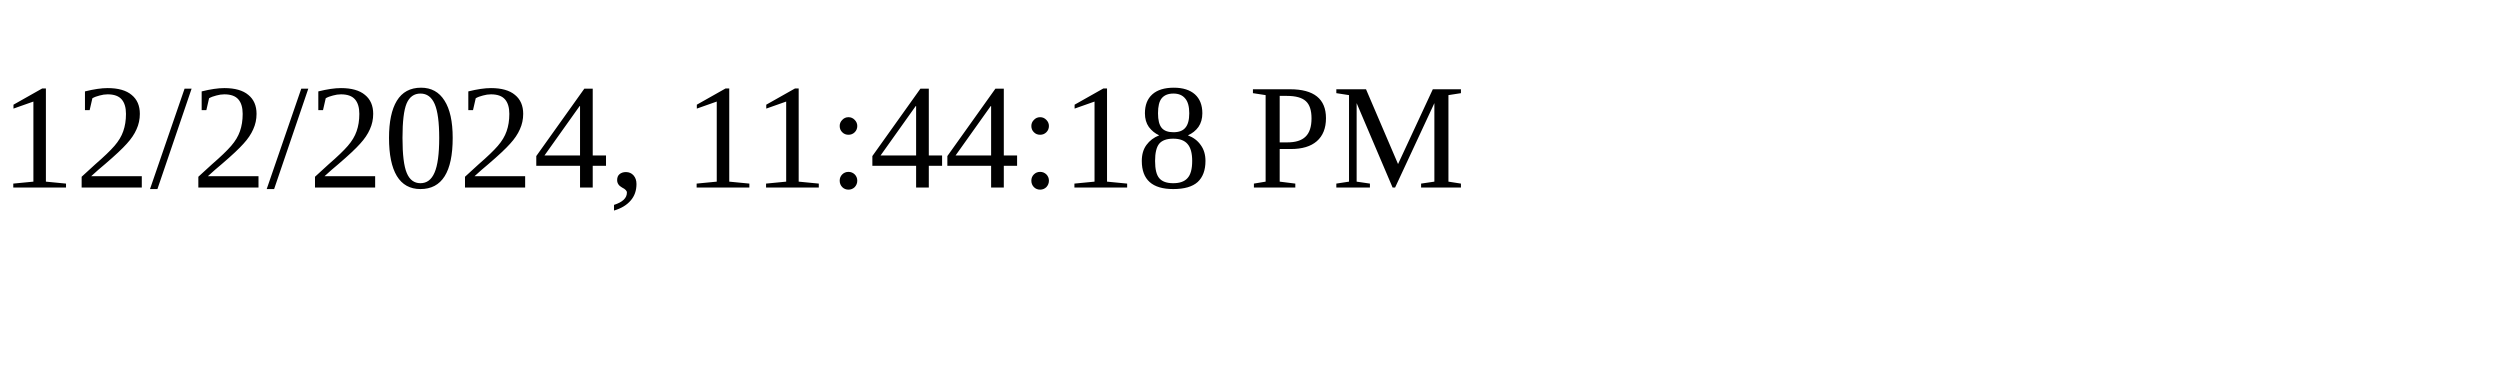
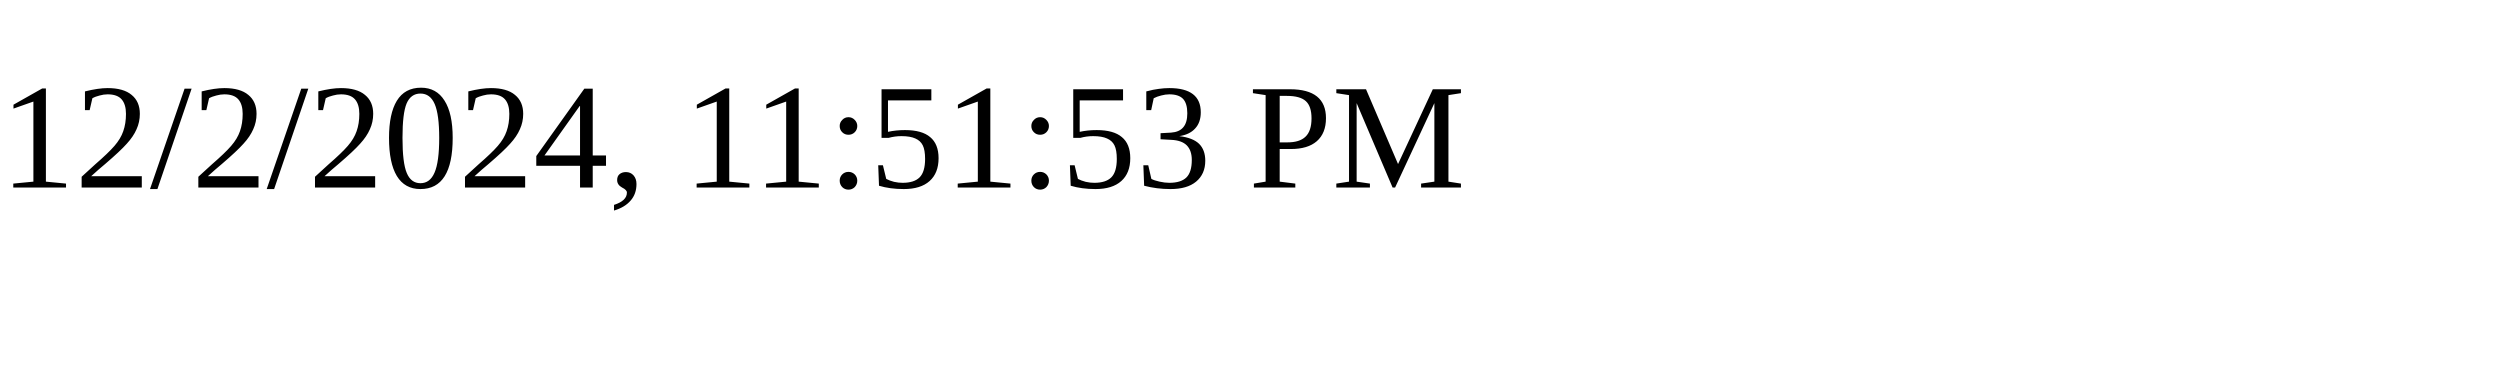
<svg xmlns="http://www.w3.org/2000/svg" height="30" width="200">
-   <text x="0" y="15">12/2/2024, 11:44:18 PM</text>
+   <text x="0" y="15">12/2/2024, 11:51:53 PM</text>
</svg>
